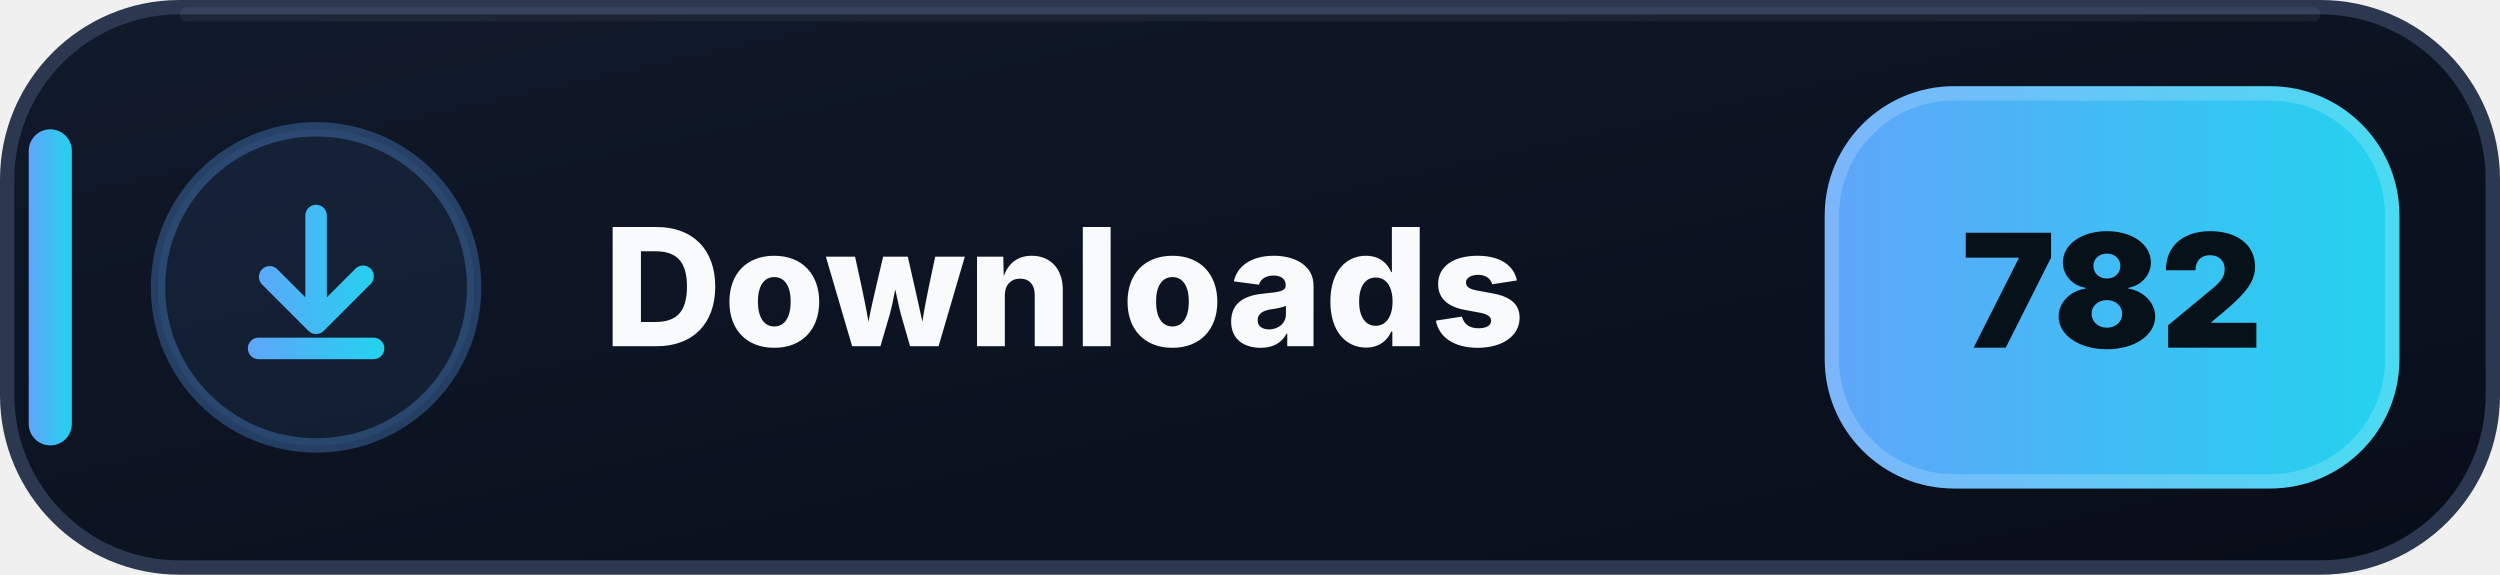
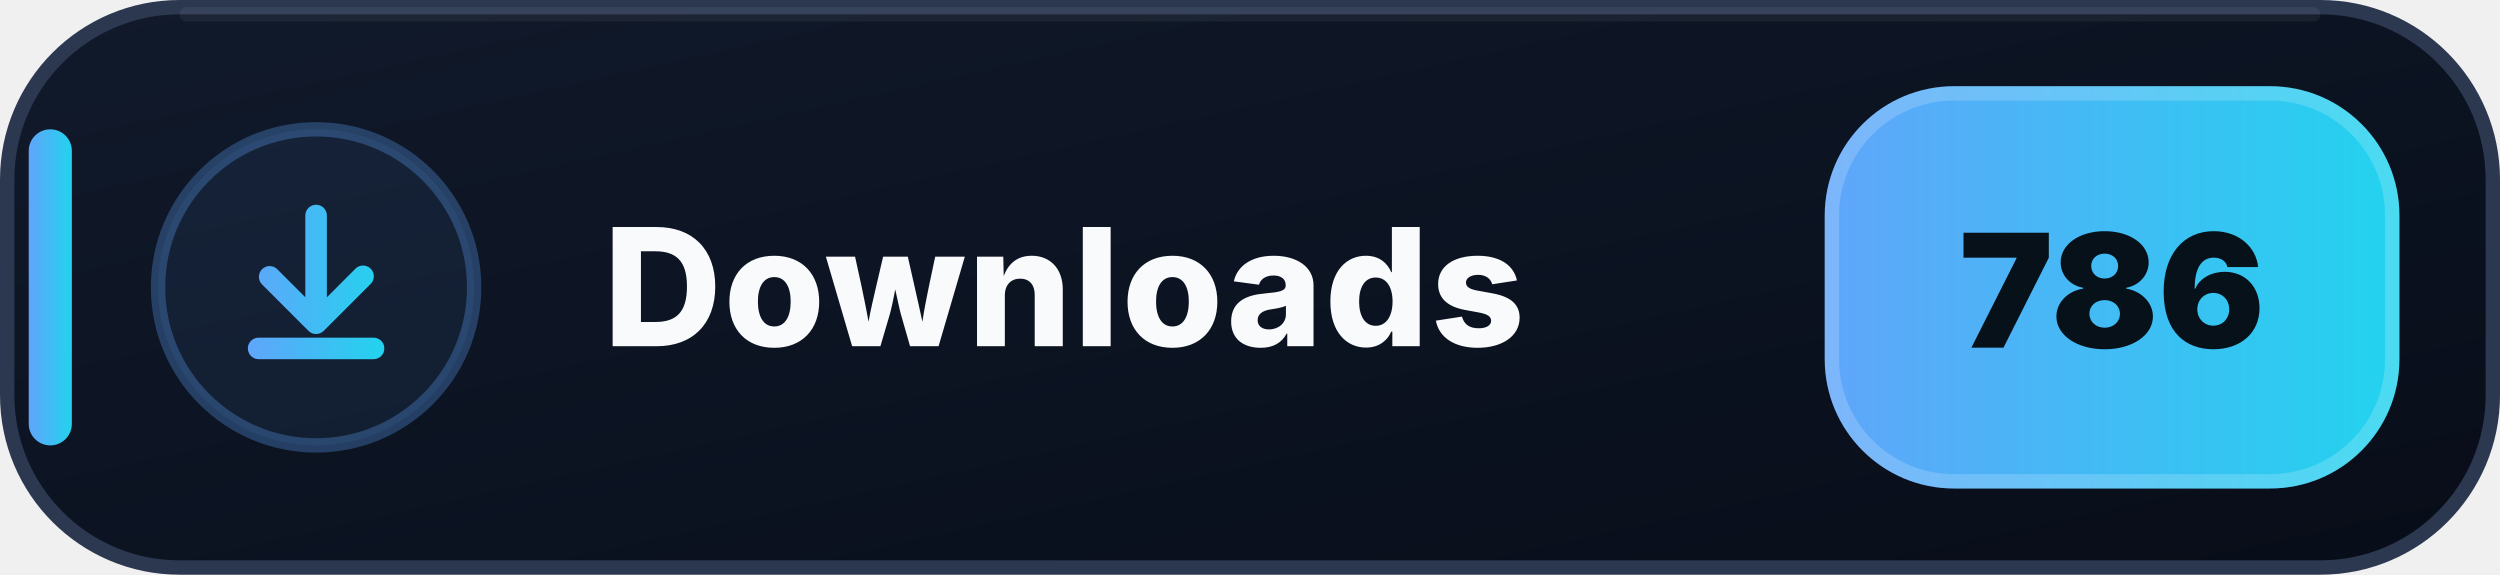
- <svg xmlns="http://www.w3.org/2000/svg" width="174" height="40" viewBox="0 0 174 40" role="img" aria-label="Downloads: 782">
+ <svg xmlns="http://www.w3.org/2000/svg" width="174" height="40" viewBox="0 0 174 40" role="img" aria-label="Downloads: 786">
  <defs>
    <linearGradient id="downloads-bg" x1="0" y1="0" x2="1" y2="1">
      <stop offset="0" stop-color="#111A2B" />
      <stop offset=".58" stop-color="#0B1220" />
      <stop offset="1" stop-color="#080D18" />
    </linearGradient>
    <linearGradient id="downloads-accent" x1="0" y1="0" x2="1" y2="0">
      <stop offset="0" stop-color="#60A5FA" />
      <stop offset="1" stop-color="#22D3EE" />
    </linearGradient>
  </defs>
  <rect x=".5" y=".5" width="173" height="39" rx="12" fill="url(#downloads-bg)" stroke="#2B3850" />
  <path d="M13 1h148" stroke="#FFFFFF" stroke-opacity=".055" stroke-linecap="round" />
  <rect x="2" y="9" width="3" height="22" rx="1.5" fill="url(#downloads-accent)" />
  <circle cx="22" cy="20" r="11" fill="#60A5FA" fill-opacity=".075" stroke="#60A5FA" stroke-opacity=".3" />
  <g transform="translate(14 12)" fill="url(#downloads-accent)">
    <path d="M8 2.25a.75.75 0 0 1 .75.75v5.69l1.97-1.97a.75.75 0 1 1 1.06 1.06l-3.25 3.25a.75.75 0 0 1-1.06 0L4.22 7.78a.75.75 0 0 1 1.06-1.06l1.97 1.97V3A.75.75 0 0 1 8 2.25Zm-4.75 10a.75.75 0 0 1 .75-.75h8a.75.75 0 0 1 0 1.5H4a.75.75 0 0 1-.75-.75Z" />
  </g>
  <text x="42" y="24.1" fill="#F8FAFC" font-family="Segoe UI,Inter,Arial,sans-serif" font-size="11.4" font-weight="800" letter-spacing=".12">Downloads</text>
  <rect x="127" y="6" width="40" height="28" rx="9" fill="url(#downloads-accent)" />
  <rect x="127.5" y="6.5" width="39" height="27" rx="8.5" fill="none" stroke="#FFFFFF" stroke-opacity=".18" />
-   <text x="147" y="24.2" text-anchor="middle" fill="#07111A" font-family="Segoe UI,Inter,Arial,sans-serif" font-size="11" font-weight="900">782</text>
+   <text x="147" y="24.2" text-anchor="middle" fill="#07111A" font-family="Segoe UI,Inter,Arial,sans-serif" font-size="11" font-weight="900">786</text>
</svg>
